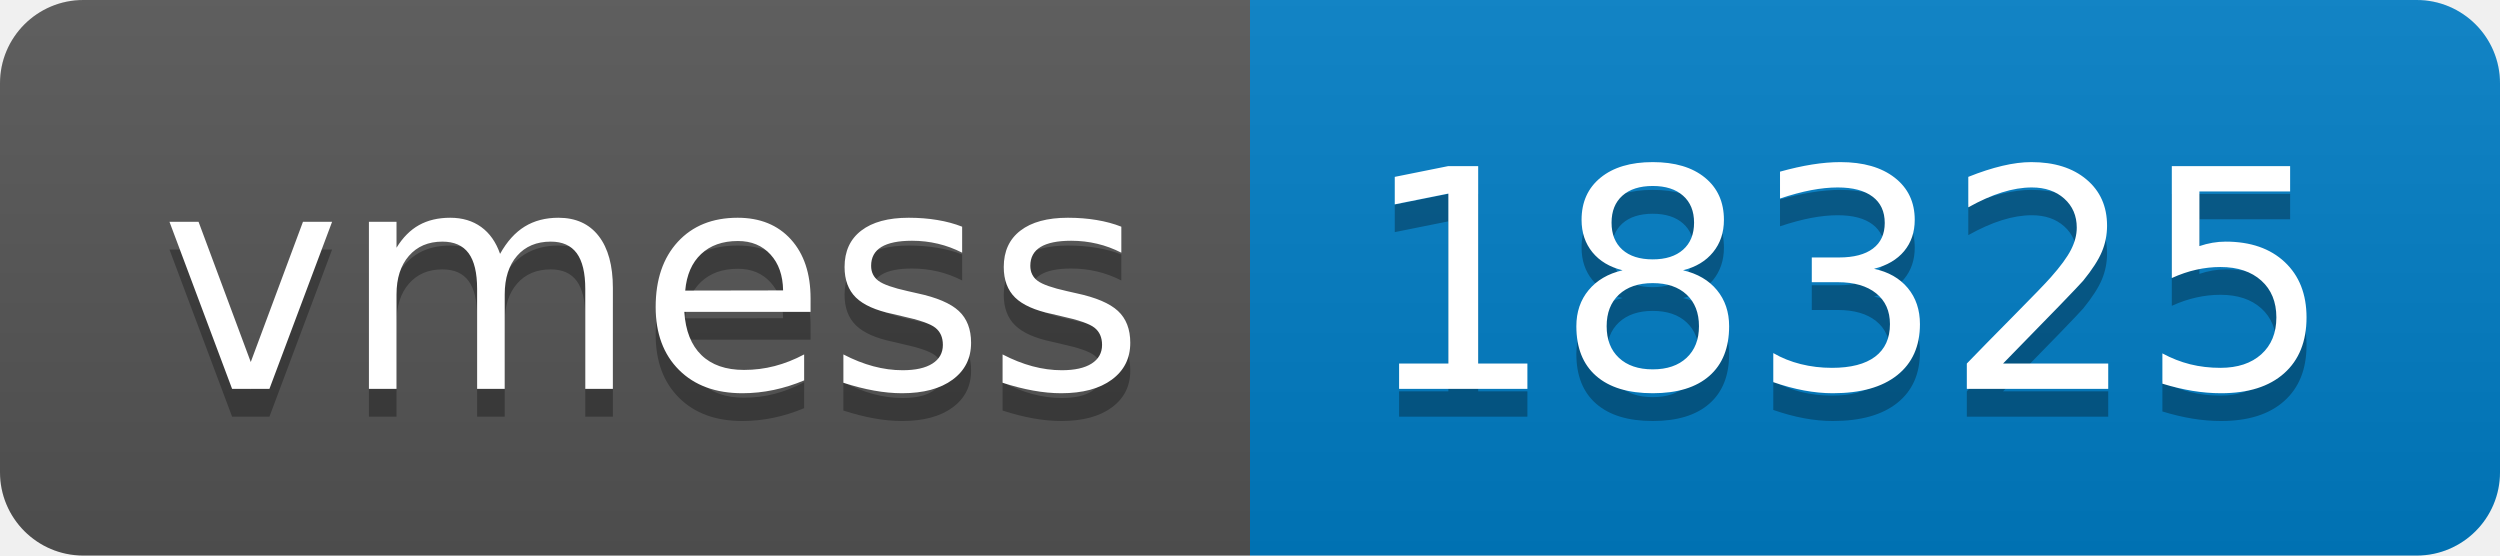
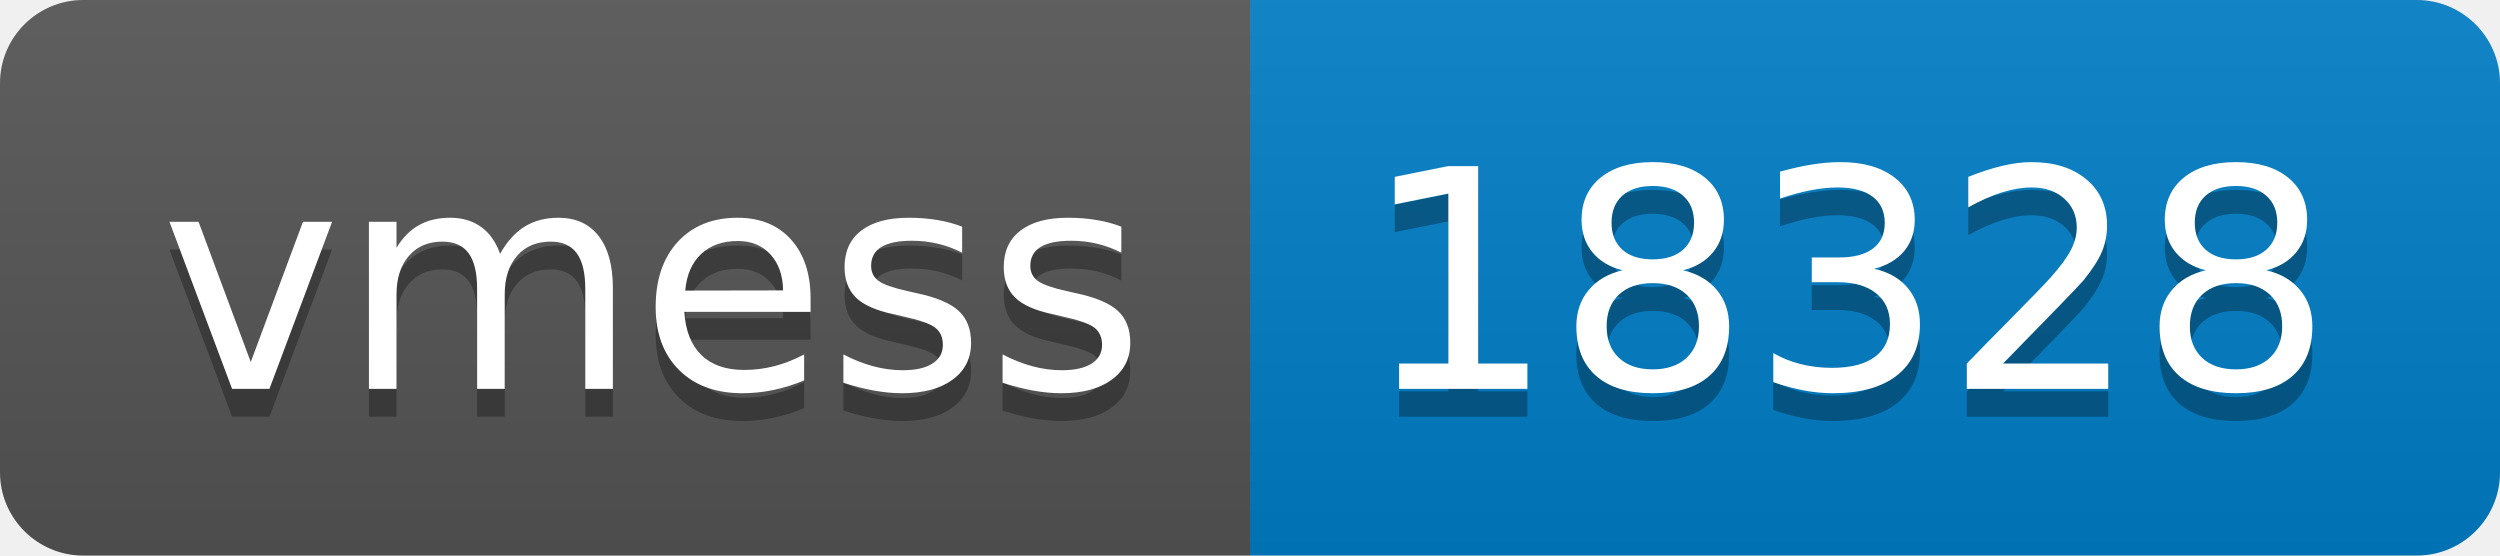
- <svg xmlns="http://www.w3.org/2000/svg" width="90" height="20" role="img" aria-label="vmess: 18325">
+ <svg xmlns="http://www.w3.org/2000/svg" width="90" height="20" role="img" aria-label="vmess: 18328">
  <linearGradient id="s" x2="0" y2="100%">
    <stop offset="0" stop-color="#bbb" stop-opacity=".1" />
    <stop offset="1" stop-opacity=".1" />
  </linearGradient>
  <clipPath id="r">
    <rect width="90" height="20" rx="3" fill="#fff" />
  </clipPath>
  <g clip-path="url(#r)">
    <rect width="45" height="20" fill="#555" />
    <rect x="45" width="45" height="20" fill="#007ec6" />
    <rect width="90" height="20" fill="url(#s)" />
  </g>
  <g fill="#fff" text-anchor="middle" font-family="Verdana,Geneva,DejaVu Sans,sans-serif" text-rendering="geometricPrecision" font-size="110">
    <text aria-hidden="true" x="235" y="150" fill="#010101" fill-opacity=".3" transform="scale(.1)" textLength="350">vmess</text>
    <text x="235" y="140" transform="scale(.1)" fill="#fff" textLength="350">vmess</text>
-     <text aria-hidden="true" x="665" y="150" fill="#010101" fill-opacity=".3" transform="scale(.1)" textLength="350">18325</text>
-     <text x="665" y="140" transform="scale(.1)" fill="#fff" textLength="350">18325</text>
+     <text aria-hidden="true" x="665" y="150" fill="#010101" fill-opacity=".3" transform="scale(.1)" textLength="350">18328</text>
+     <text x="665" y="140" transform="scale(.1)" fill="#fff" textLength="350">18328</text>
  </g>
</svg>
